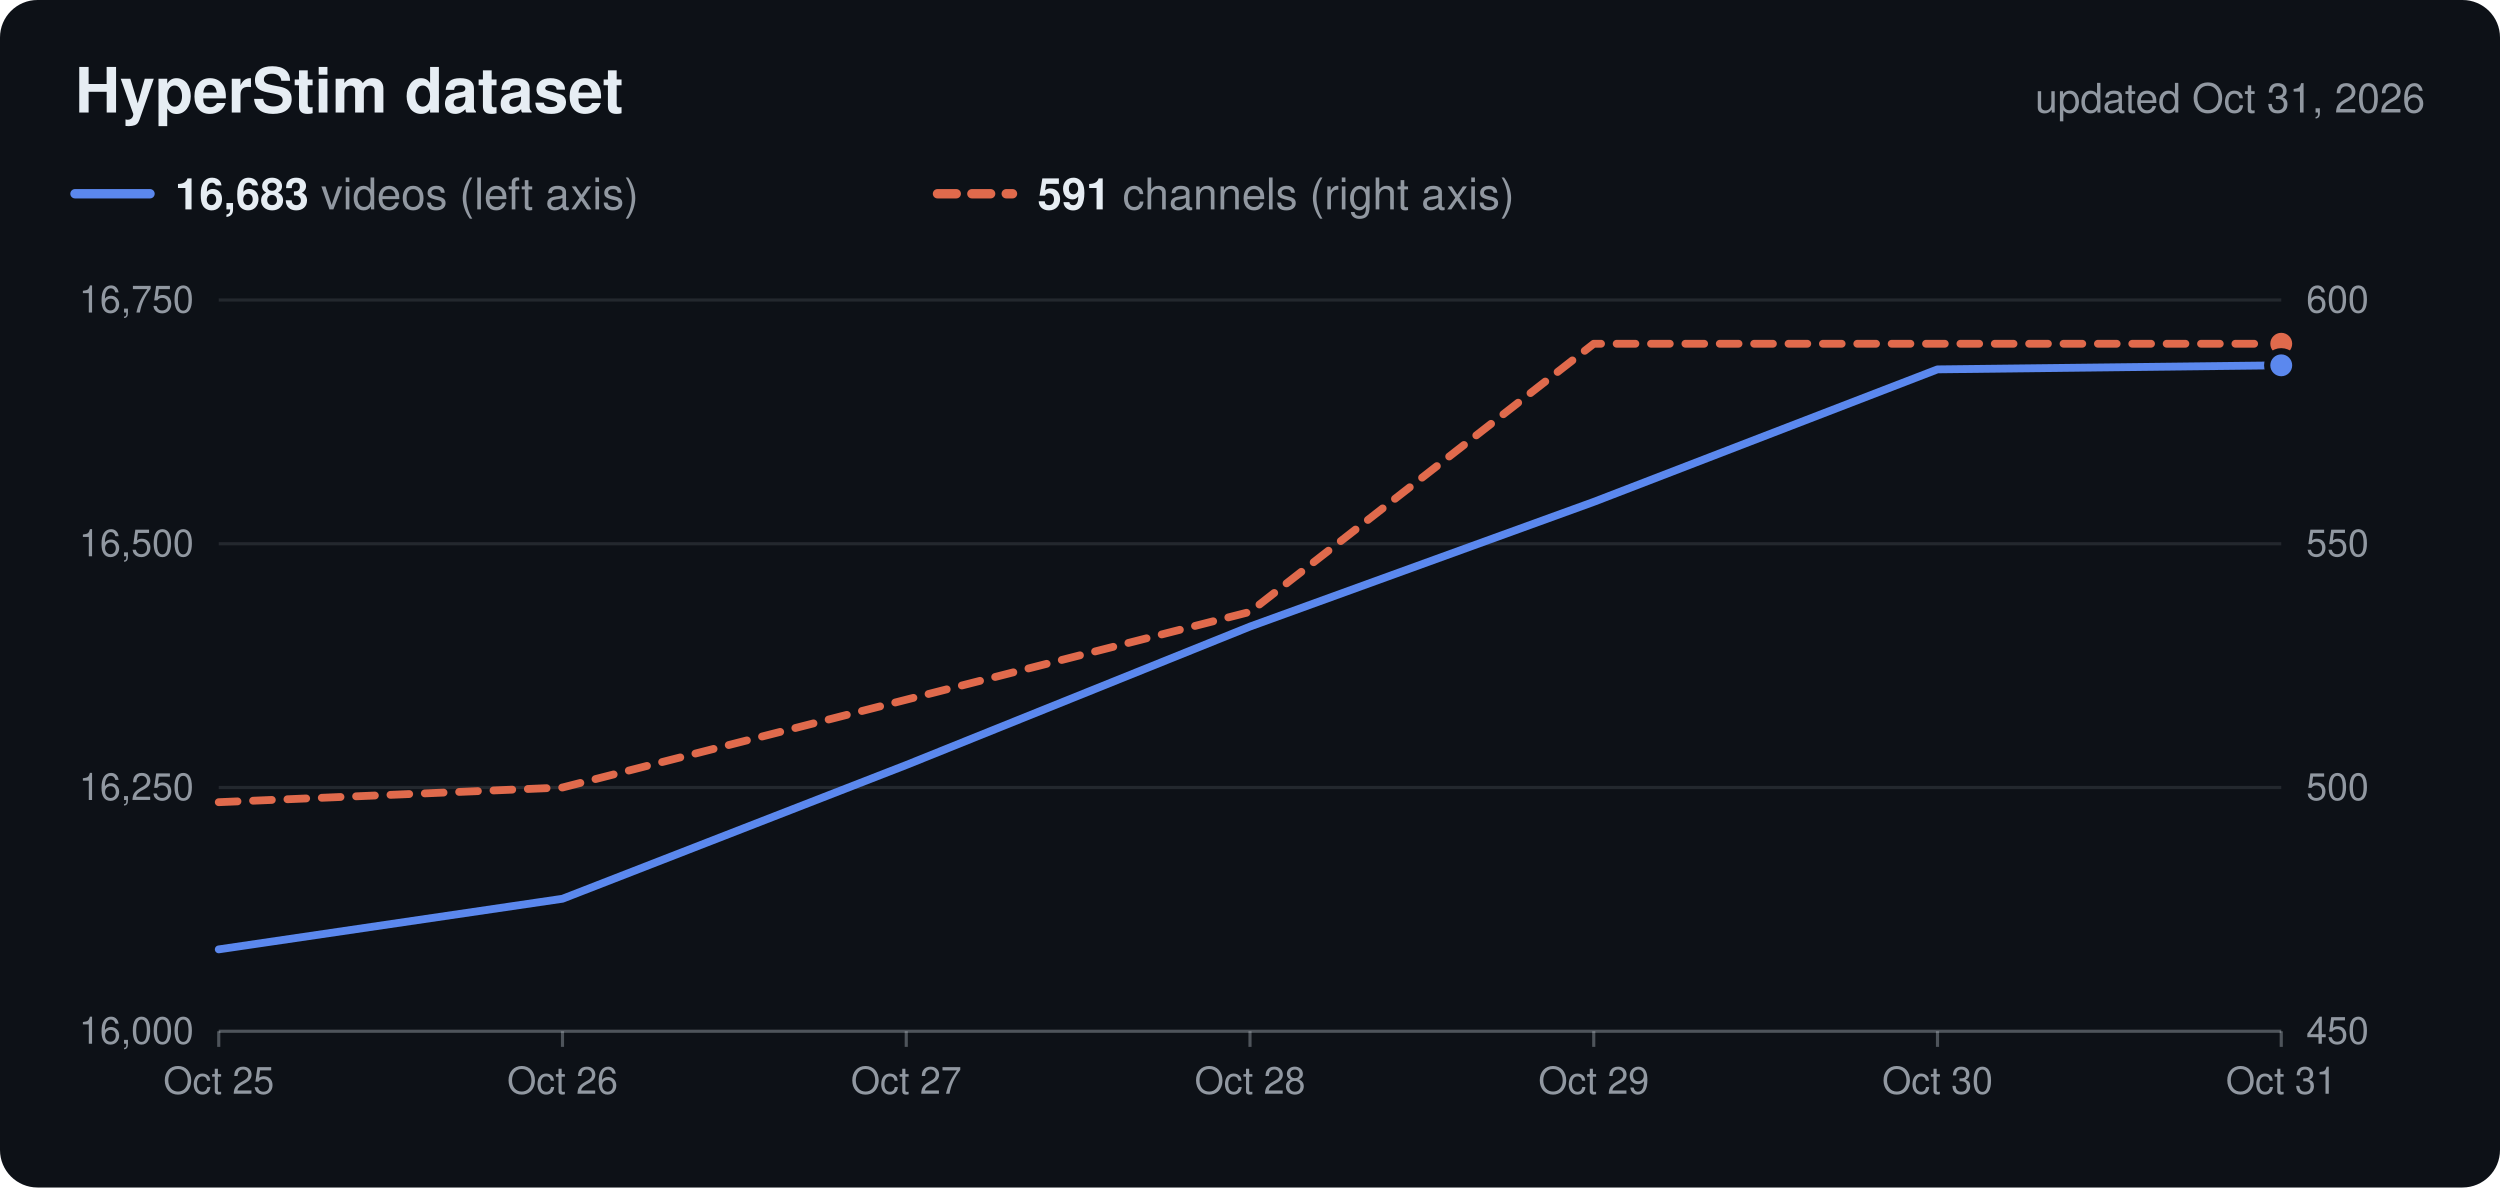
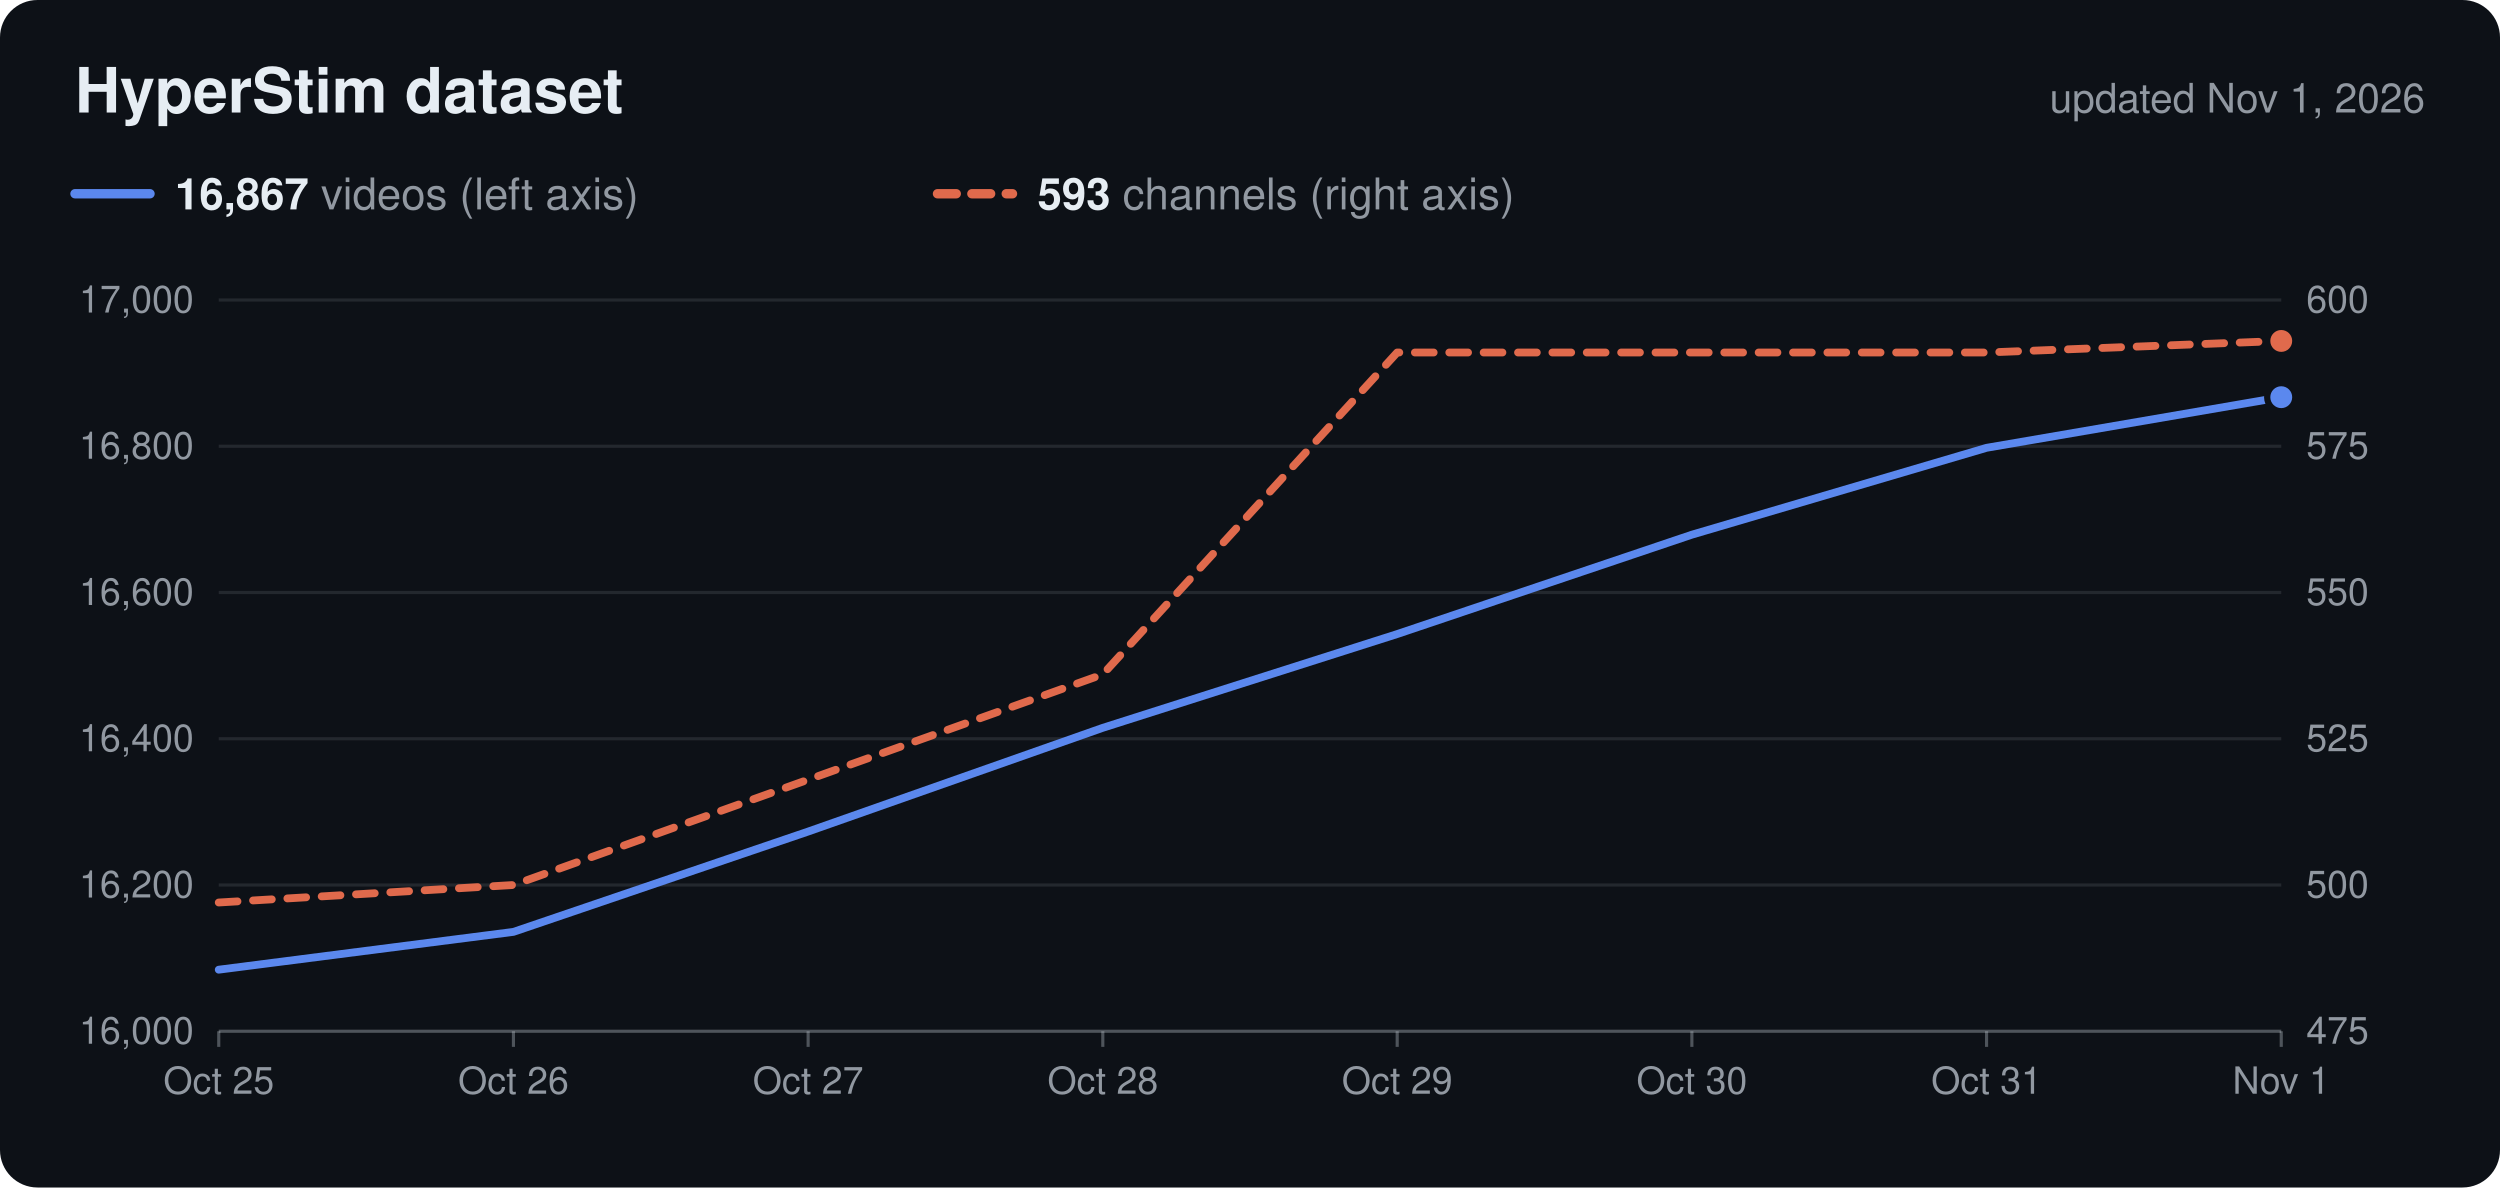
<svg xmlns="http://www.w3.org/2000/svg" viewBox="0 0 800 380" width="800" height="380" role="img">
  <rect width="800" height="380" rx="12" fill="#0d1117" />
  <text x="24.0" y="36.0" font-family="Nunito, -apple-system, 'Segoe UI', Helvetica, Arial, sans-serif" font-size="20" fill="#e6edf3" text-anchor="start" font-weight="700">HyperStim dataset</text>
-   <text x="776.0" y="36.0" font-family="Nunito, -apple-system, 'Segoe UI', Helvetica, Arial, sans-serif" font-size="13" fill="#9198a1" text-anchor="end">updated Oct 31, 2026</text>
+   <text x="776.0" y="36.0" font-family="Nunito, -apple-system, 'Segoe UI', Helvetica, Arial, sans-serif" font-size="13" fill="#9198a1" text-anchor="end">updated Nov 1, 2026</text>
  <line x1="24" x2="48" y1="62" y2="62" stroke="#5b88ee" stroke-width="3" stroke-linecap="round" />
  <text x="56.0" y="67.0" font-family="Nunito, -apple-system, 'Segoe UI', Helvetica, Arial, sans-serif" font-size="14" fill="#9198a1" text-anchor="start">
-     <tspan font-weight="700" fill="#e6edf3">16,683</tspan> videos (left axis)</text>
+     <tspan font-weight="700" fill="#e6edf3">16,867</tspan> videos (left axis)</text>
  <line x1="300" x2="324" y1="62" y2="62" stroke="#e06a4c" stroke-width="3" stroke-linecap="round" stroke-dasharray="6 5" />
  <text x="332.0" y="67.0" font-family="Nunito, -apple-system, 'Segoe UI', Helvetica, Arial, sans-serif" font-size="14" fill="#9198a1" text-anchor="start">
-     <tspan font-weight="700" fill="#e6edf3">591</tspan> channels (right axis)</text>
+     <tspan font-weight="700" fill="#e6edf3">593</tspan> channels (right axis)</text>
  <text x="62.0" y="334.0" font-family="Nunito, -apple-system, 'Segoe UI', Helvetica, Arial, sans-serif" font-size="12" fill="#9198a1" text-anchor="end">16,000</text>
-   <text x="738.0" y="334.0" font-family="Nunito, -apple-system, 'Segoe UI', Helvetica, Arial, sans-serif" font-size="12" fill="#9198a1" text-anchor="start">450</text>
-   <line x1="70" x2="730" y1="252.0" y2="252.0" stroke="#c9d1d9" stroke-opacity="0.12" />
-   <text x="62.0" y="256.0" font-family="Nunito, -apple-system, 'Segoe UI', Helvetica, Arial, sans-serif" font-size="12" fill="#9198a1" text-anchor="end">16,250</text>
-   <text x="738.0" y="256.0" font-family="Nunito, -apple-system, 'Segoe UI', Helvetica, Arial, sans-serif" font-size="12" fill="#9198a1" text-anchor="start">500</text>
-   <line x1="70" x2="730" y1="174.0" y2="174.0" stroke="#c9d1d9" stroke-opacity="0.12" />
-   <text x="62.0" y="178.0" font-family="Nunito, -apple-system, 'Segoe UI', Helvetica, Arial, sans-serif" font-size="12" fill="#9198a1" text-anchor="end">16,500</text>
-   <text x="738.0" y="178.0" font-family="Nunito, -apple-system, 'Segoe UI', Helvetica, Arial, sans-serif" font-size="12" fill="#9198a1" text-anchor="start">550</text>
+   <text x="738.0" y="334.0" font-family="Nunito, -apple-system, 'Segoe UI', Helvetica, Arial, sans-serif" font-size="12" fill="#9198a1" text-anchor="start">475</text>
+   <line x1="70" x2="730" y1="283.2" y2="283.2" stroke="#c9d1d9" stroke-opacity="0.12" />
+   <text x="62.0" y="287.2" font-family="Nunito, -apple-system, 'Segoe UI', Helvetica, Arial, sans-serif" font-size="12" fill="#9198a1" text-anchor="end">16,200</text>
+   <text x="738.0" y="287.2" font-family="Nunito, -apple-system, 'Segoe UI', Helvetica, Arial, sans-serif" font-size="12" fill="#9198a1" text-anchor="start">500</text>
+   <line x1="70" x2="730" y1="236.4" y2="236.4" stroke="#c9d1d9" stroke-opacity="0.12" />
+   <text x="62.0" y="240.4" font-family="Nunito, -apple-system, 'Segoe UI', Helvetica, Arial, sans-serif" font-size="12" fill="#9198a1" text-anchor="end">16,400</text>
+   <text x="738.0" y="240.4" font-family="Nunito, -apple-system, 'Segoe UI', Helvetica, Arial, sans-serif" font-size="12" fill="#9198a1" text-anchor="start">525</text>
+   <line x1="70" x2="730" y1="189.6" y2="189.6" stroke="#c9d1d9" stroke-opacity="0.12" />
+   <text x="62.0" y="193.6" font-family="Nunito, -apple-system, 'Segoe UI', Helvetica, Arial, sans-serif" font-size="12" fill="#9198a1" text-anchor="end">16,600</text>
+   <text x="738.0" y="193.6" font-family="Nunito, -apple-system, 'Segoe UI', Helvetica, Arial, sans-serif" font-size="12" fill="#9198a1" text-anchor="start">550</text>
+   <line x1="70" x2="730" y1="142.8" y2="142.8" stroke="#c9d1d9" stroke-opacity="0.12" />
+   <text x="62.0" y="146.8" font-family="Nunito, -apple-system, 'Segoe UI', Helvetica, Arial, sans-serif" font-size="12" fill="#9198a1" text-anchor="end">16,800</text>
+   <text x="738.0" y="146.8" font-family="Nunito, -apple-system, 'Segoe UI', Helvetica, Arial, sans-serif" font-size="12" fill="#9198a1" text-anchor="start">575</text>
  <line x1="70" x2="730" y1="96.0" y2="96.0" stroke="#c9d1d9" stroke-opacity="0.12" />
-   <text x="62.0" y="100.0" font-family="Nunito, -apple-system, 'Segoe UI', Helvetica, Arial, sans-serif" font-size="12" fill="#9198a1" text-anchor="end">16,750</text>
+   <text x="62.0" y="100.0" font-family="Nunito, -apple-system, 'Segoe UI', Helvetica, Arial, sans-serif" font-size="12" fill="#9198a1" text-anchor="end">17,000</text>
  <text x="738.0" y="100.0" font-family="Nunito, -apple-system, 'Segoe UI', Helvetica, Arial, sans-serif" font-size="12" fill="#9198a1" text-anchor="start">600</text>
  <line x1="70" x2="730" y1="330" y2="330" stroke="#c9d1d9" stroke-opacity="0.35" />
  <line x1="70.0" x2="70.0" y1="330" y2="335" stroke="#c9d1d9" stroke-opacity="0.35" />
  <text x="70.0" y="350.0" font-family="Nunito, -apple-system, 'Segoe UI', Helvetica, Arial, sans-serif" font-size="12" fill="#9198a1" text-anchor="middle">Oct 25</text>
-   <line x1="180.0" x2="180.0" y1="330" y2="335" stroke="#c9d1d9" stroke-opacity="0.35" />
-   <text x="180.0" y="350.0" font-family="Nunito, -apple-system, 'Segoe UI', Helvetica, Arial, sans-serif" font-size="12" fill="#9198a1" text-anchor="middle">Oct 26</text>
-   <line x1="290.0" x2="290.0" y1="330" y2="335" stroke="#c9d1d9" stroke-opacity="0.35" />
-   <text x="290.0" y="350.0" font-family="Nunito, -apple-system, 'Segoe UI', Helvetica, Arial, sans-serif" font-size="12" fill="#9198a1" text-anchor="middle">Oct 27</text>
-   <line x1="400.0" x2="400.0" y1="330" y2="335" stroke="#c9d1d9" stroke-opacity="0.35" />
-   <text x="400.0" y="350.0" font-family="Nunito, -apple-system, 'Segoe UI', Helvetica, Arial, sans-serif" font-size="12" fill="#9198a1" text-anchor="middle">Oct 28</text>
-   <line x1="510.0" x2="510.0" y1="330" y2="335" stroke="#c9d1d9" stroke-opacity="0.35" />
-   <text x="510.0" y="350.0" font-family="Nunito, -apple-system, 'Segoe UI', Helvetica, Arial, sans-serif" font-size="12" fill="#9198a1" text-anchor="middle">Oct 29</text>
-   <line x1="620.0" x2="620.0" y1="330" y2="335" stroke="#c9d1d9" stroke-opacity="0.35" />
-   <text x="620.0" y="350.0" font-family="Nunito, -apple-system, 'Segoe UI', Helvetica, Arial, sans-serif" font-size="12" fill="#9198a1" text-anchor="middle">Oct 30</text>
+   <line x1="164.3" x2="164.3" y1="330" y2="335" stroke="#c9d1d9" stroke-opacity="0.35" />
+   <text x="164.3" y="350.0" font-family="Nunito, -apple-system, 'Segoe UI', Helvetica, Arial, sans-serif" font-size="12" fill="#9198a1" text-anchor="middle">Oct 26</text>
+   <line x1="258.6" x2="258.6" y1="330" y2="335" stroke="#c9d1d9" stroke-opacity="0.35" />
+   <text x="258.6" y="350.0" font-family="Nunito, -apple-system, 'Segoe UI', Helvetica, Arial, sans-serif" font-size="12" fill="#9198a1" text-anchor="middle">Oct 27</text>
+   <line x1="352.9" x2="352.9" y1="330" y2="335" stroke="#c9d1d9" stroke-opacity="0.35" />
+   <text x="352.9" y="350.0" font-family="Nunito, -apple-system, 'Segoe UI', Helvetica, Arial, sans-serif" font-size="12" fill="#9198a1" text-anchor="middle">Oct 28</text>
+   <line x1="447.1" x2="447.1" y1="330" y2="335" stroke="#c9d1d9" stroke-opacity="0.35" />
+   <text x="447.1" y="350.0" font-family="Nunito, -apple-system, 'Segoe UI', Helvetica, Arial, sans-serif" font-size="12" fill="#9198a1" text-anchor="middle">Oct 29</text>
+   <line x1="541.4" x2="541.4" y1="330" y2="335" stroke="#c9d1d9" stroke-opacity="0.35" />
+   <text x="541.4" y="350.0" font-family="Nunito, -apple-system, 'Segoe UI', Helvetica, Arial, sans-serif" font-size="12" fill="#9198a1" text-anchor="middle">Oct 30</text>
+   <line x1="635.7" x2="635.7" y1="330" y2="335" stroke="#c9d1d9" stroke-opacity="0.35" />
+   <text x="635.7" y="350.0" font-family="Nunito, -apple-system, 'Segoe UI', Helvetica, Arial, sans-serif" font-size="12" fill="#9198a1" text-anchor="middle">Oct 31</text>
  <line x1="730.0" x2="730.0" y1="330" y2="335" stroke="#c9d1d9" stroke-opacity="0.35" />
-   <text x="730.0" y="350.0" font-family="Nunito, -apple-system, 'Segoe UI', Helvetica, Arial, sans-serif" font-size="12" fill="#9198a1" text-anchor="middle">Oct 31</text>
-   <path d="M70.0,256.7 L180.0,252.0 L290.0,223.9 L400.0,195.8 L510.0,110.0 L620.0,110.0 L730.0,110.0" fill="none" stroke="#e06a4c" stroke-width="2.5" stroke-linejoin="round" stroke-linecap="round" stroke-dasharray="6 5" />
-   <circle cx="730.0" cy="110.0" r="4.5" fill="#e06a4c" stroke="#0d1117" stroke-width="2" />
-   <path d="M70.0,303.8 L180.0,287.6 L290.0,244.8 L400.0,200.5 L510.0,160.6 L620.0,118.2 L730.0,116.9" fill="none" stroke="#5b88ee" stroke-width="2.5" stroke-linejoin="round" stroke-linecap="round" />
-   <circle cx="730.0" cy="116.9" r="4.5" fill="#5b88ee" stroke="#0d1117" stroke-width="2" />
+   <text x="730.0" y="350.0" font-family="Nunito, -apple-system, 'Segoe UI', Helvetica, Arial, sans-serif" font-size="12" fill="#9198a1" text-anchor="middle">Nov 1</text>
+   <path d="M70.0,288.8 L164.3,283.2 L258.6,249.5 L352.9,215.8 L447.1,112.8 L541.4,112.8 L635.7,112.8 L730.0,109.1" fill="none" stroke="#e06a4c" stroke-width="2.5" stroke-linejoin="round" stroke-linecap="round" stroke-dasharray="6 5" />
+   <circle cx="730.0" cy="109.1" r="4.5" fill="#e06a4c" stroke="#0d1117" stroke-width="2" />
+   <path d="M70.0,310.3 L164.3,298.2 L258.6,266.1 L352.9,232.9 L447.1,202.9 L541.4,171.1 L635.7,143.3 L730.0,127.1" fill="none" stroke="#5b88ee" stroke-width="2.5" stroke-linejoin="round" stroke-linecap="round" />
+   <circle cx="730.0" cy="127.1" r="4.5" fill="#5b88ee" stroke="#0d1117" stroke-width="2" />
</svg>
